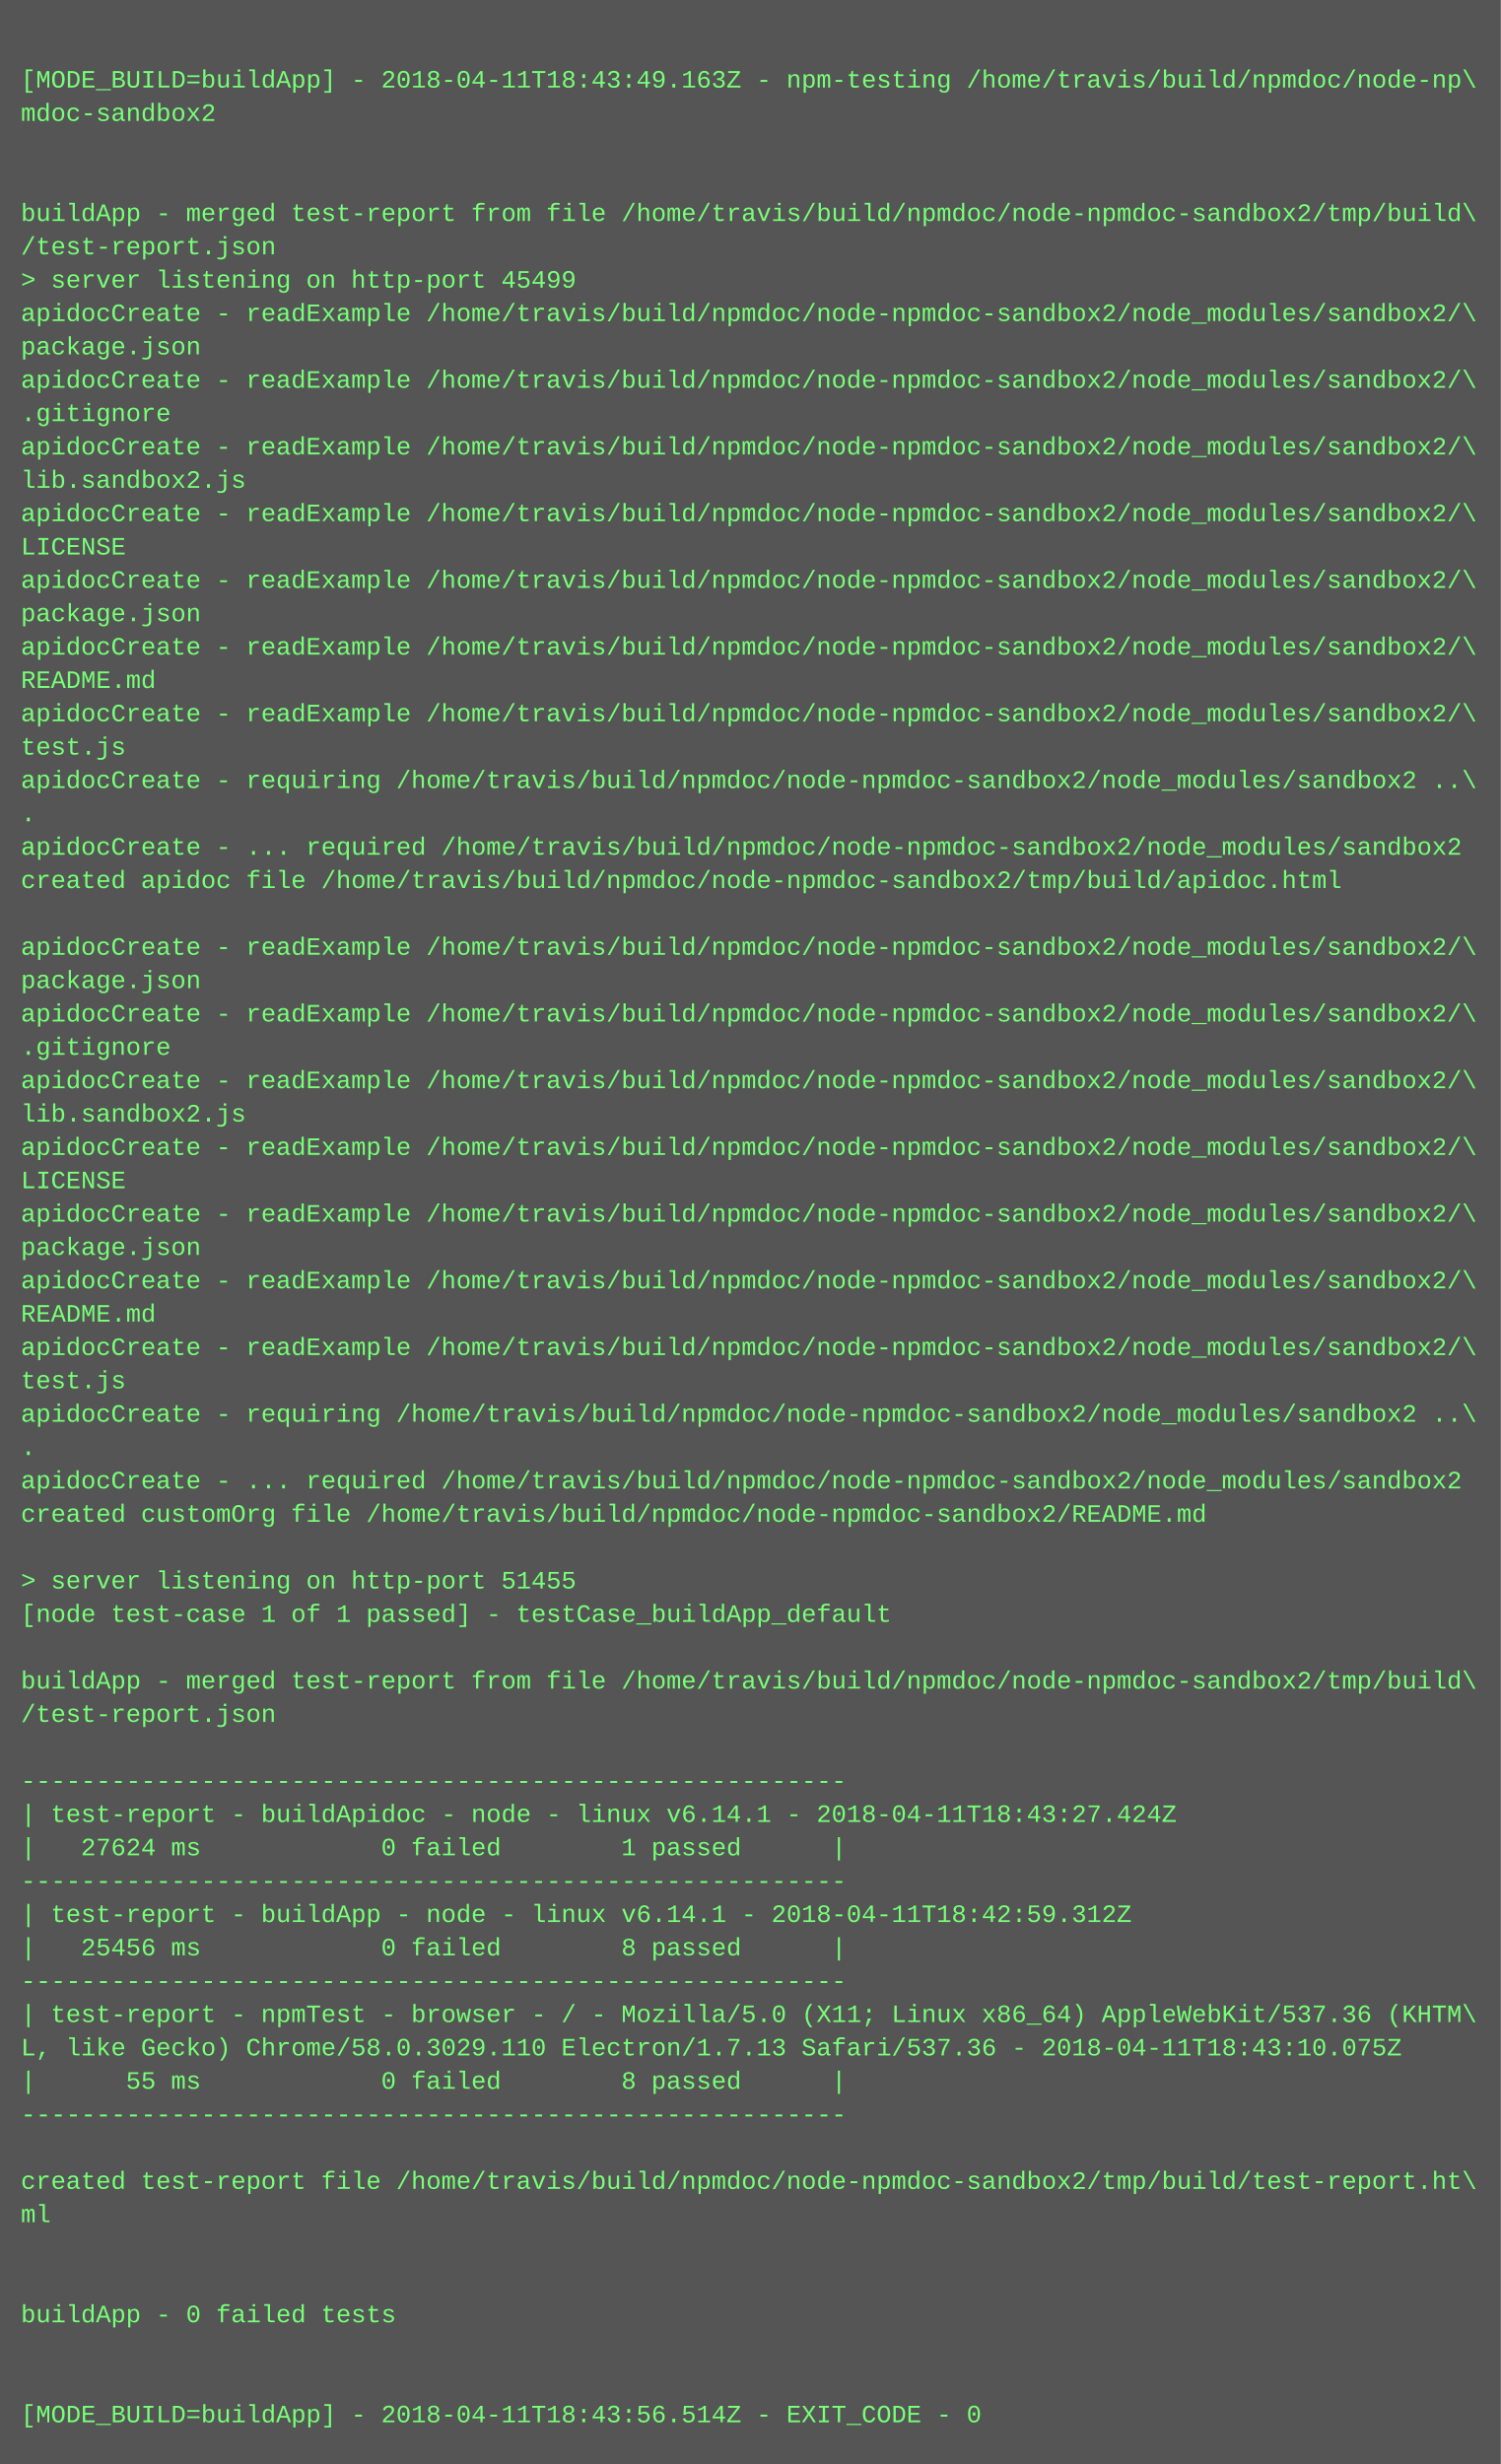
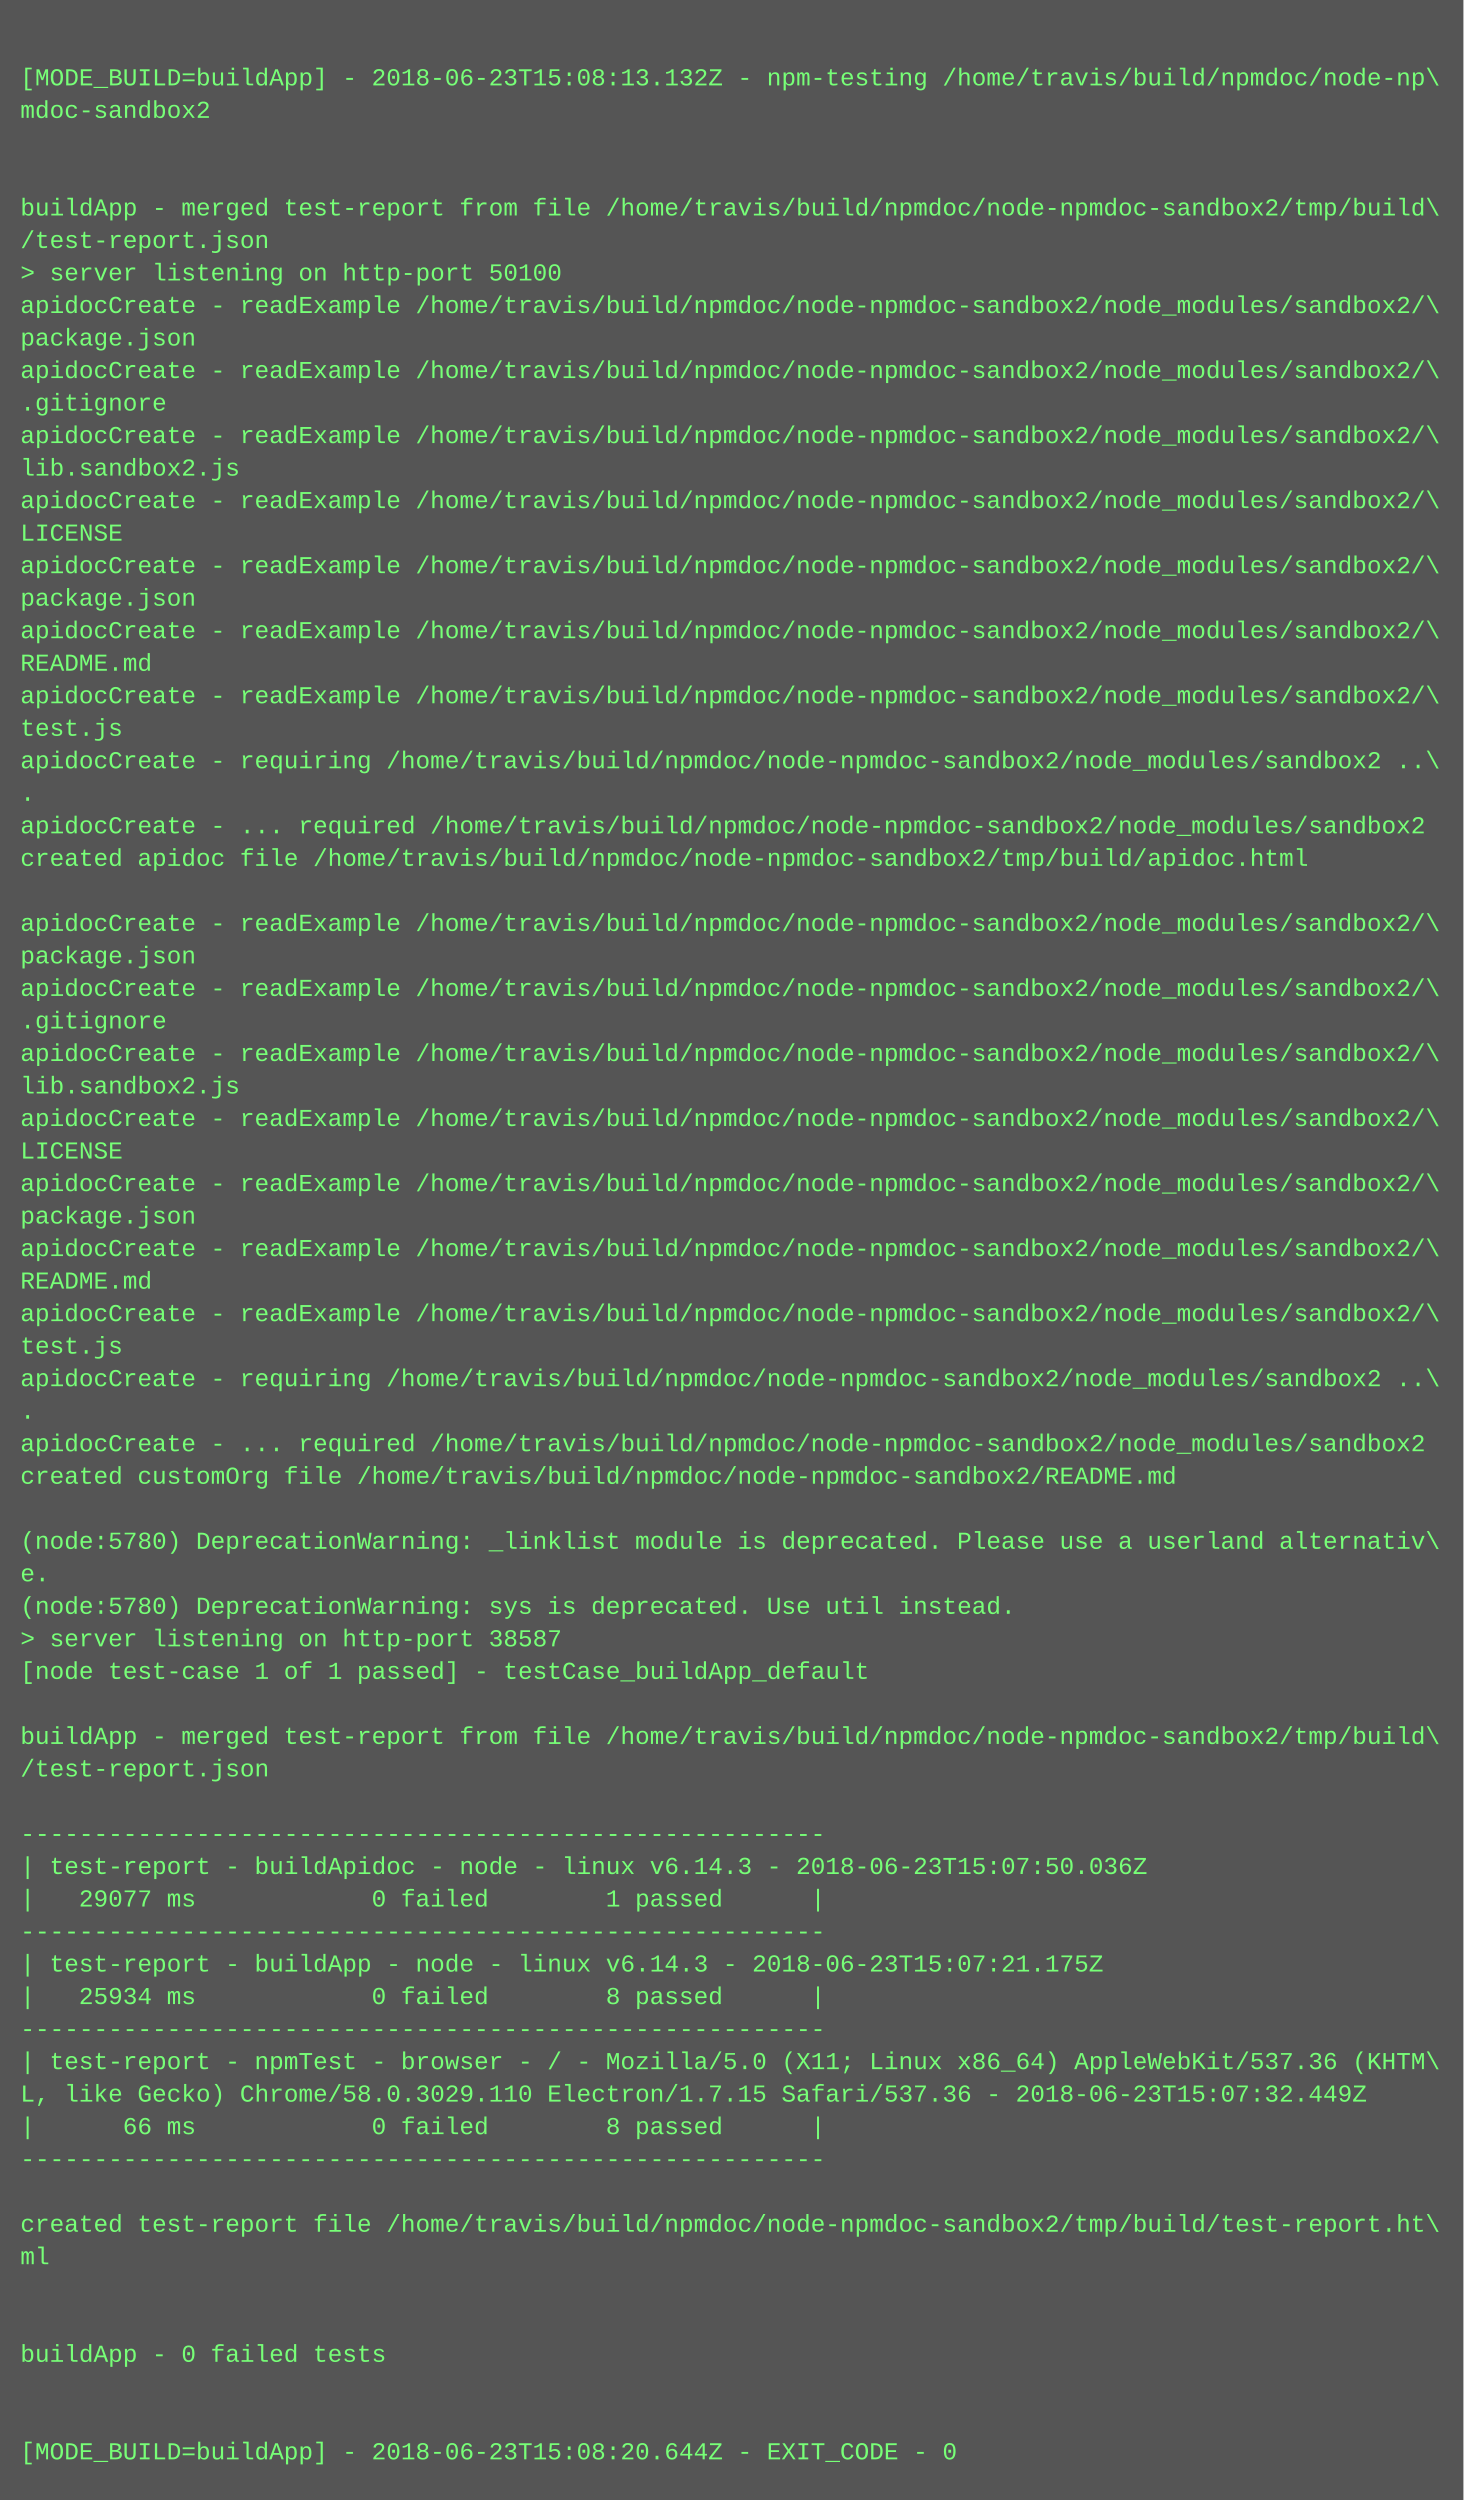
- <svg xmlns="http://www.w3.org/2000/svg" height="1182" width="720">
-   <rect height="1182" fill="#555" width="720" />
+ <svg xmlns="http://www.w3.org/2000/svg" height="1230" width="720">
+   <rect height="1230" fill="#555" width="720" />
  <text fill="#7f7" font-family="Courier New" font-size="12" xml:space="preserve">
    <tspan x="10" y="26" />
-     <tspan x="10" y="42">[MODE_BUILD=buildApp] - 2018-04-11T18:43:49.163Z - npm-testing /home/travis/build/npmdoc/node-np\</tspan>
+     <tspan x="10" y="42">[MODE_BUILD=buildApp] - 2018-06-23T15:08:13.132Z - npm-testing /home/travis/build/npmdoc/node-np\</tspan>
    <tspan x="10" y="58">mdoc-sandbox2</tspan>
    <tspan x="10" y="74" />
    <tspan x="10" y="90" />
    <tspan x="10" y="106">buildApp - merged test-report from file /home/travis/build/npmdoc/node-npmdoc-sandbox2/tmp/build\</tspan>
    <tspan x="10" y="122">/test-report.json</tspan>
-     <tspan x="10" y="138">&gt; server listening on http-port 45499</tspan>
+     <tspan x="10" y="138">&gt; server listening on http-port 50100</tspan>
    <tspan x="10" y="154">apidocCreate - readExample /home/travis/build/npmdoc/node-npmdoc-sandbox2/node_modules/sandbox2/\</tspan>
    <tspan x="10" y="170">package.json</tspan>
    <tspan x="10" y="186">apidocCreate - readExample /home/travis/build/npmdoc/node-npmdoc-sandbox2/node_modules/sandbox2/\</tspan>
    <tspan x="10" y="202">.gitignore</tspan>
    <tspan x="10" y="218">apidocCreate - readExample /home/travis/build/npmdoc/node-npmdoc-sandbox2/node_modules/sandbox2/\</tspan>
    <tspan x="10" y="234">lib.sandbox2.js</tspan>
    <tspan x="10" y="250">apidocCreate - readExample /home/travis/build/npmdoc/node-npmdoc-sandbox2/node_modules/sandbox2/\</tspan>
    <tspan x="10" y="266">LICENSE</tspan>
    <tspan x="10" y="282">apidocCreate - readExample /home/travis/build/npmdoc/node-npmdoc-sandbox2/node_modules/sandbox2/\</tspan>
    <tspan x="10" y="298">package.json</tspan>
    <tspan x="10" y="314">apidocCreate - readExample /home/travis/build/npmdoc/node-npmdoc-sandbox2/node_modules/sandbox2/\</tspan>
    <tspan x="10" y="330">README.md</tspan>
    <tspan x="10" y="346">apidocCreate - readExample /home/travis/build/npmdoc/node-npmdoc-sandbox2/node_modules/sandbox2/\</tspan>
    <tspan x="10" y="362">test.js</tspan>
    <tspan x="10" y="378">apidocCreate - requiring /home/travis/build/npmdoc/node-npmdoc-sandbox2/node_modules/sandbox2 ..\</tspan>
    <tspan x="10" y="394">.</tspan>
    <tspan x="10" y="410">apidocCreate - ... required /home/travis/build/npmdoc/node-npmdoc-sandbox2/node_modules/sandbox2</tspan>
    <tspan x="10" y="426">created apidoc file /home/travis/build/npmdoc/node-npmdoc-sandbox2/tmp/build/apidoc.html</tspan>
    <tspan x="10" y="442" />
    <tspan x="10" y="458">apidocCreate - readExample /home/travis/build/npmdoc/node-npmdoc-sandbox2/node_modules/sandbox2/\</tspan>
    <tspan x="10" y="474">package.json</tspan>
    <tspan x="10" y="490">apidocCreate - readExample /home/travis/build/npmdoc/node-npmdoc-sandbox2/node_modules/sandbox2/\</tspan>
    <tspan x="10" y="506">.gitignore</tspan>
    <tspan x="10" y="522">apidocCreate - readExample /home/travis/build/npmdoc/node-npmdoc-sandbox2/node_modules/sandbox2/\</tspan>
    <tspan x="10" y="538">lib.sandbox2.js</tspan>
    <tspan x="10" y="554">apidocCreate - readExample /home/travis/build/npmdoc/node-npmdoc-sandbox2/node_modules/sandbox2/\</tspan>
    <tspan x="10" y="570">LICENSE</tspan>
    <tspan x="10" y="586">apidocCreate - readExample /home/travis/build/npmdoc/node-npmdoc-sandbox2/node_modules/sandbox2/\</tspan>
    <tspan x="10" y="602">package.json</tspan>
    <tspan x="10" y="618">apidocCreate - readExample /home/travis/build/npmdoc/node-npmdoc-sandbox2/node_modules/sandbox2/\</tspan>
    <tspan x="10" y="634">README.md</tspan>
    <tspan x="10" y="650">apidocCreate - readExample /home/travis/build/npmdoc/node-npmdoc-sandbox2/node_modules/sandbox2/\</tspan>
    <tspan x="10" y="666">test.js</tspan>
    <tspan x="10" y="682">apidocCreate - requiring /home/travis/build/npmdoc/node-npmdoc-sandbox2/node_modules/sandbox2 ..\</tspan>
    <tspan x="10" y="698">.</tspan>
    <tspan x="10" y="714">apidocCreate - ... required /home/travis/build/npmdoc/node-npmdoc-sandbox2/node_modules/sandbox2</tspan>
    <tspan x="10" y="730">created customOrg file /home/travis/build/npmdoc/node-npmdoc-sandbox2/README.md</tspan>
    <tspan x="10" y="746" />
-     <tspan x="10" y="762">&gt; server listening on http-port 51455</tspan>
-     <tspan x="10" y="778">[node test-case 1 of 1 passed] - testCase_buildApp_default</tspan>
-     <tspan x="10" y="794" />
-     <tspan x="10" y="810">buildApp - merged test-report from file /home/travis/build/npmdoc/node-npmdoc-sandbox2/tmp/build\</tspan>
-     <tspan x="10" y="826">/test-report.json</tspan>
+     <tspan x="10" y="762">(node:5780) DeprecationWarning: _linklist module is deprecated. Please use a userland alternativ\</tspan>
+     <tspan x="10" y="778">e.</tspan>
+     <tspan x="10" y="794">(node:5780) DeprecationWarning: sys is deprecated. Use util instead.</tspan>
+     <tspan x="10" y="810">&gt; server listening on http-port 38587</tspan>
+     <tspan x="10" y="826">[node test-case 1 of 1 passed] - testCase_buildApp_default</tspan>
    <tspan x="10" y="842" />
-     <tspan x="10" y="858">-------------------------------------------------------</tspan>
-     <tspan x="10" y="874">| test-report - buildApidoc - node - linux v6.14.1 - 2018-04-11T18:43:27.424Z</tspan>
-     <tspan x="10" y="890">|   27624 ms            0 failed        1 passed      |</tspan>
+     <tspan x="10" y="858">buildApp - merged test-report from file /home/travis/build/npmdoc/node-npmdoc-sandbox2/tmp/build\</tspan>
+     <tspan x="10" y="874">/test-report.json</tspan>
+     <tspan x="10" y="890" />
    <tspan x="10" y="906">-------------------------------------------------------</tspan>
-     <tspan x="10" y="922">| test-report - buildApp - node - linux v6.14.1 - 2018-04-11T18:42:59.312Z</tspan>
-     <tspan x="10" y="938">|   25456 ms            0 failed        8 passed      |</tspan>
+     <tspan x="10" y="922">| test-report - buildApidoc - node - linux v6.14.3 - 2018-06-23T15:07:50.036Z</tspan>
+     <tspan x="10" y="938">|   29077 ms            0 failed        1 passed      |</tspan>
    <tspan x="10" y="954">-------------------------------------------------------</tspan>
-     <tspan x="10" y="970">| test-report - npmTest - browser - / - Mozilla/5.0 (X11; Linux x86_64) AppleWebKit/537.36 (KHTM\</tspan>
-     <tspan x="10" y="986">L, like Gecko) Chrome/58.0.3029.110 Electron/1.7.13 Safari/537.36 - 2018-04-11T18:43:10.075Z</tspan>
-     <tspan x="10" y="1002">|      55 ms            0 failed        8 passed      |</tspan>
-     <tspan x="10" y="1018">-------------------------------------------------------</tspan>
-     <tspan x="10" y="1034" />
-     <tspan x="10" y="1050">created test-report file /home/travis/build/npmdoc/node-npmdoc-sandbox2/tmp/build/test-report.ht\</tspan>
-     <tspan x="10" y="1066">ml</tspan>
+     <tspan x="10" y="970">| test-report - buildApp - node - linux v6.14.3 - 2018-06-23T15:07:21.175Z</tspan>
+     <tspan x="10" y="986">|   25934 ms            0 failed        8 passed      |</tspan>
+     <tspan x="10" y="1002">-------------------------------------------------------</tspan>
+     <tspan x="10" y="1018">| test-report - npmTest - browser - / - Mozilla/5.0 (X11; Linux x86_64) AppleWebKit/537.36 (KHTM\</tspan>
+     <tspan x="10" y="1034">L, like Gecko) Chrome/58.0.3029.110 Electron/1.7.15 Safari/537.36 - 2018-06-23T15:07:32.449Z</tspan>
+     <tspan x="10" y="1050">|      66 ms            0 failed        8 passed      |</tspan>
+     <tspan x="10" y="1066">-------------------------------------------------------</tspan>
    <tspan x="10" y="1082" />
-     <tspan x="10" y="1098" />
-     <tspan x="10" y="1114">buildApp - 0 failed tests</tspan>
+     <tspan x="10" y="1098">created test-report file /home/travis/build/npmdoc/node-npmdoc-sandbox2/tmp/build/test-report.ht\</tspan>
+     <tspan x="10" y="1114">ml</tspan>
    <tspan x="10" y="1130" />
    <tspan x="10" y="1146" />
-     <tspan x="10" y="1162">[MODE_BUILD=buildApp] - 2018-04-11T18:43:56.514Z - EXIT_CODE - 0</tspan>
+     <tspan x="10" y="1162">buildApp - 0 failed tests</tspan>
+     <tspan x="10" y="1178" />
+     <tspan x="10" y="1194" />
+     <tspan x="10" y="1210">[MODE_BUILD=buildApp] - 2018-06-23T15:08:20.644Z - EXIT_CODE - 0</tspan>
  </text>
</svg>
